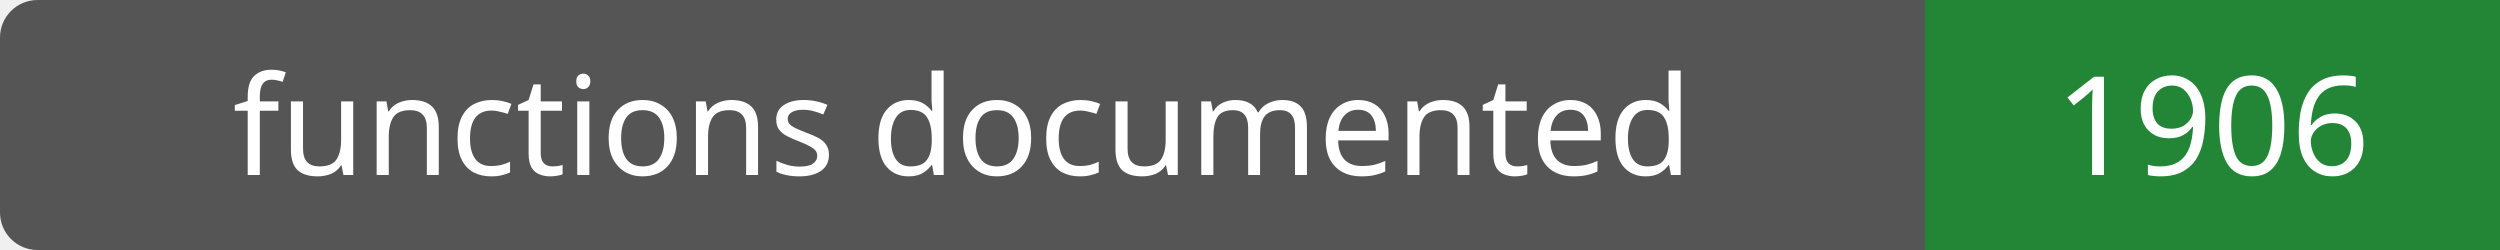
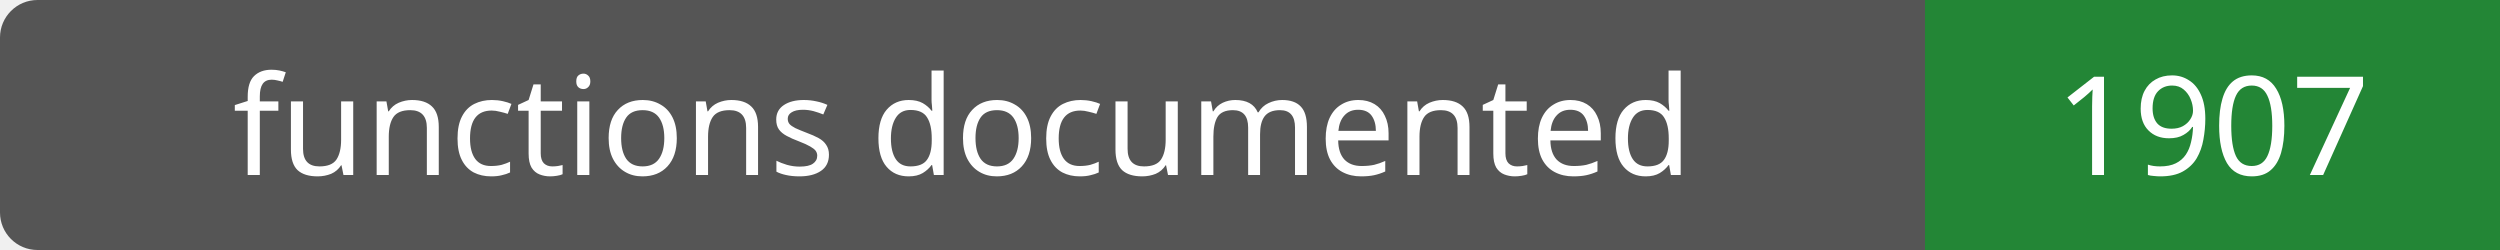
- <svg xmlns="http://www.w3.org/2000/svg" width="200" height="20" role="img" aria-label="functions documented: 1906">
+ <svg xmlns="http://www.w3.org/2000/svg" width="200" height="20" role="img" aria-label="functions documented: 1907">
  <rect width="200" height="20" rx="3" fill="#555" />
  <path fill="#238636" d="M154 0h46v20H154z" />
  <g fill="#fff" text-anchor="middle" font-family="Verdana,sans-serif" font-size="11">
    <text x="77.0" y="14">functions documented</text>
-     <text x="177.0" y="14">1906</text>
+     <text x="177.0" y="14">1907</text>
  </g>
</svg>
